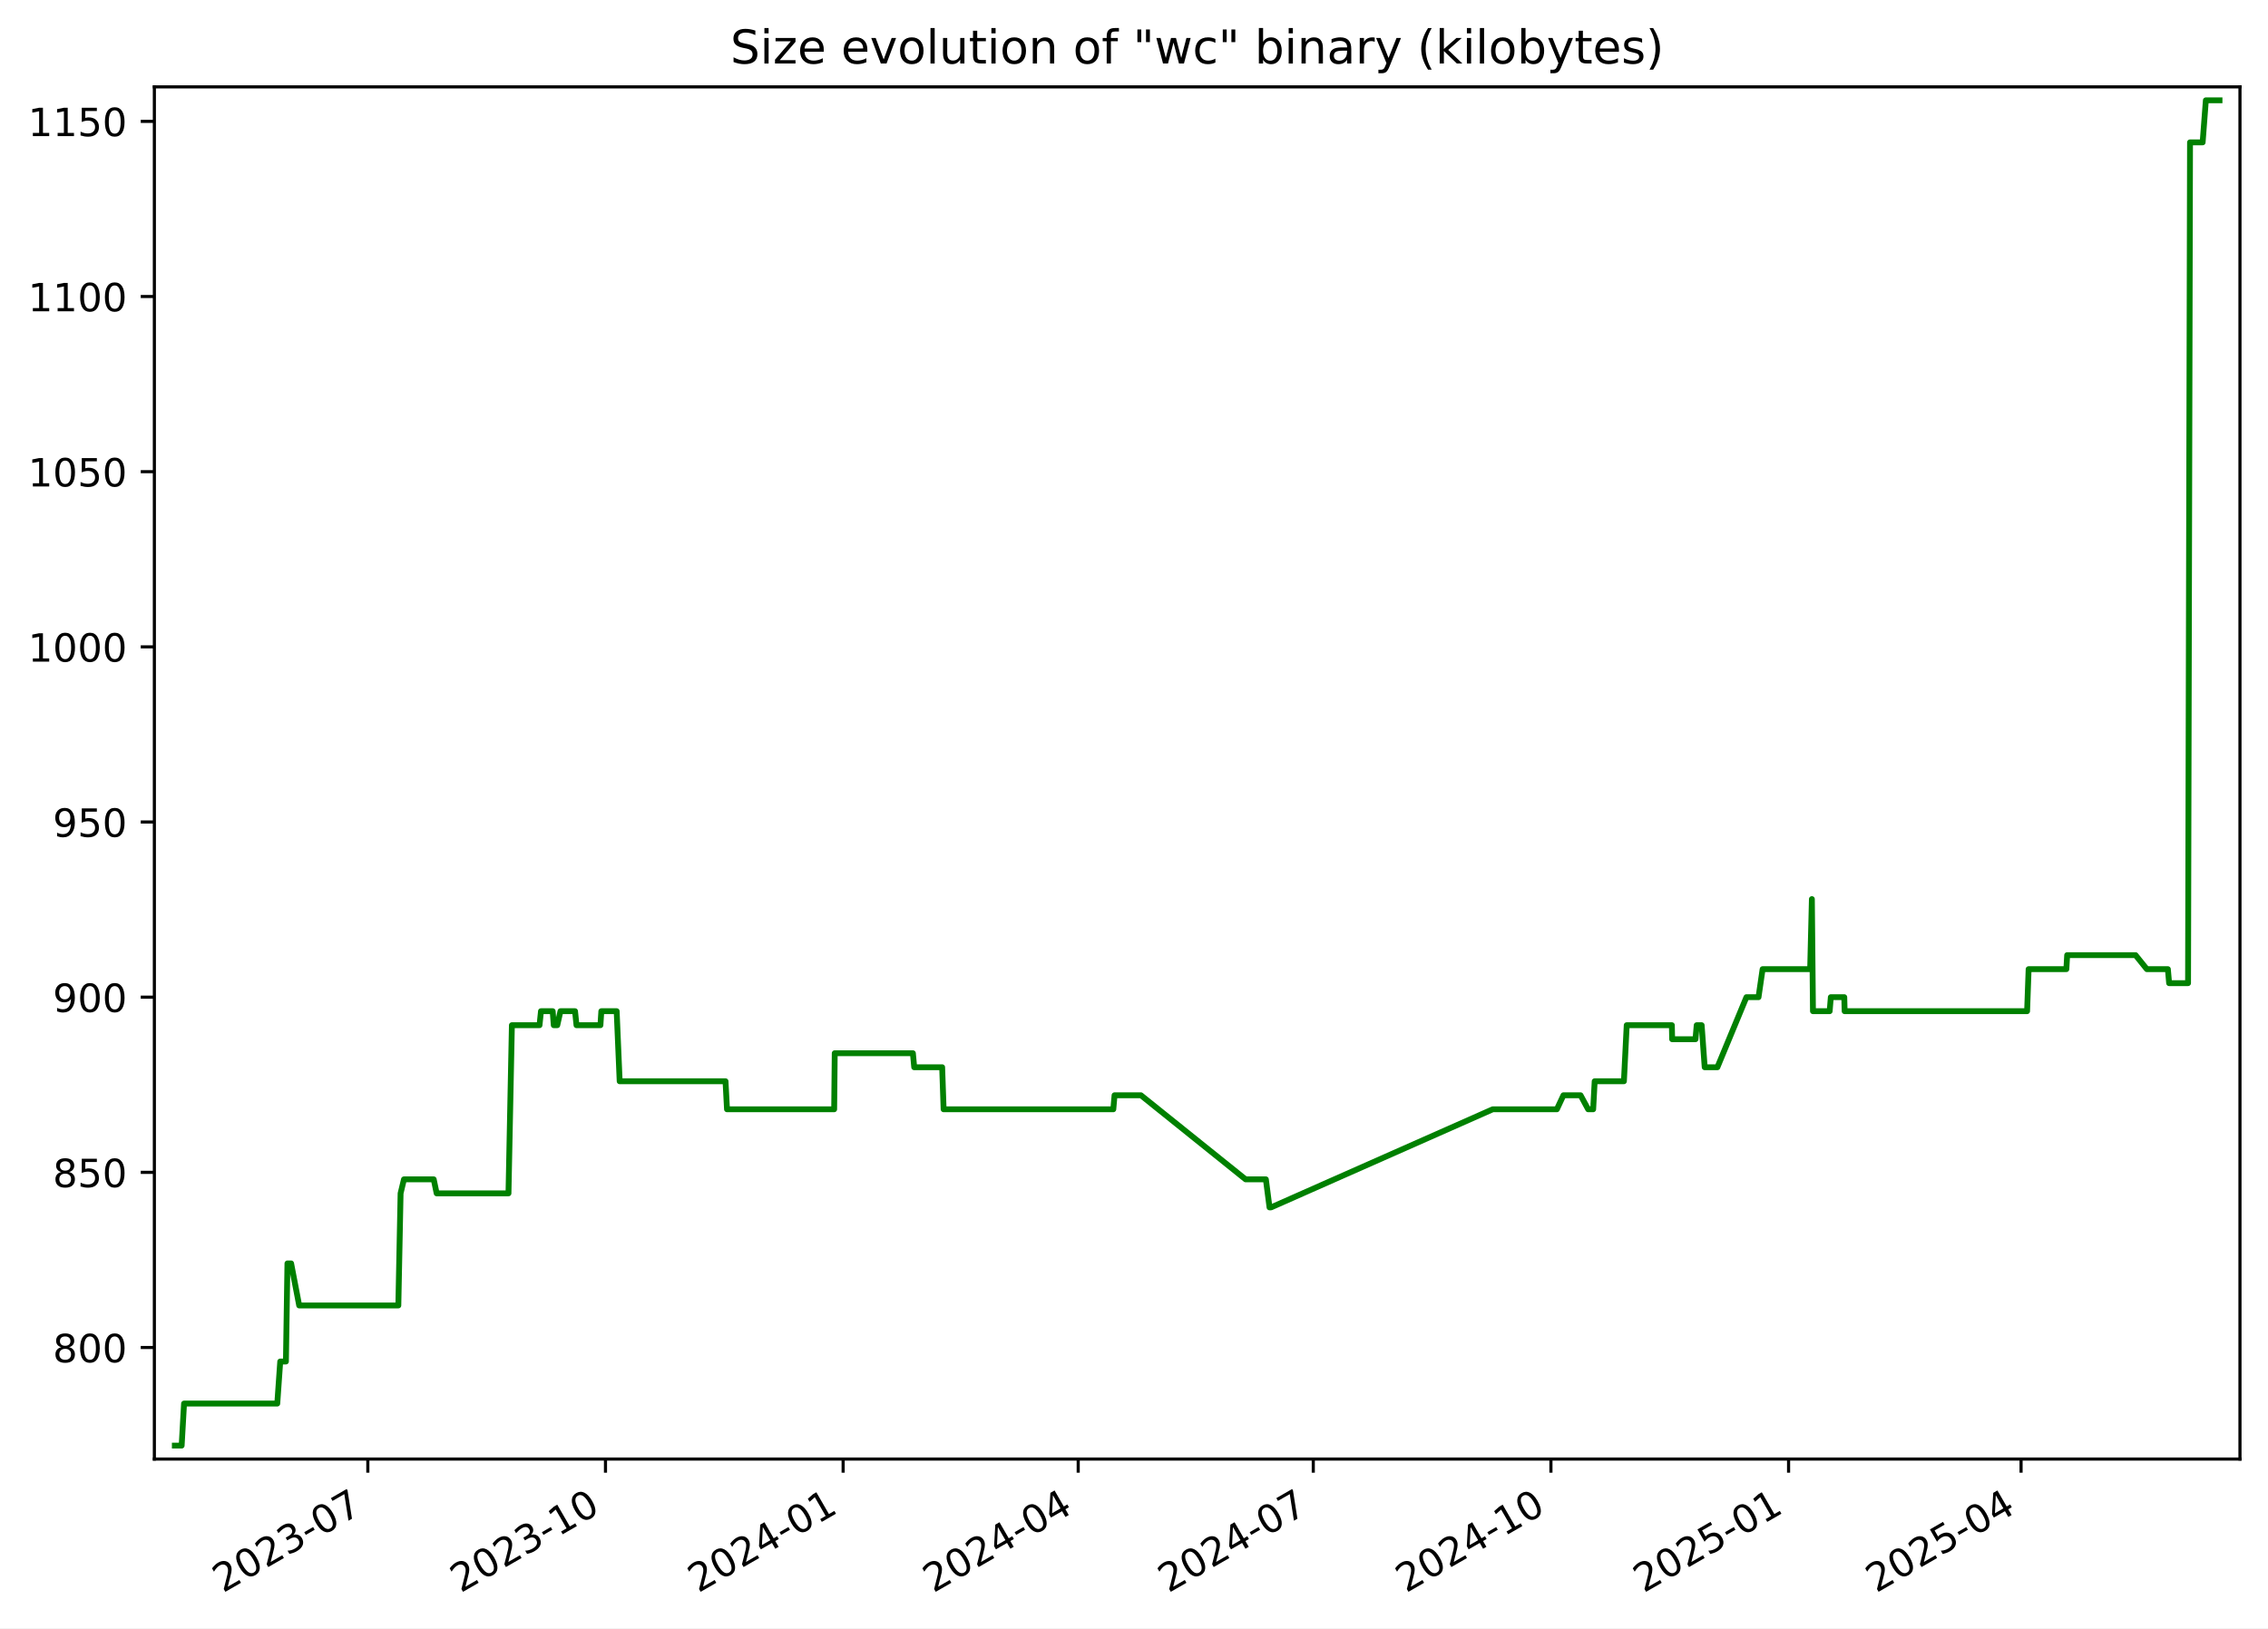
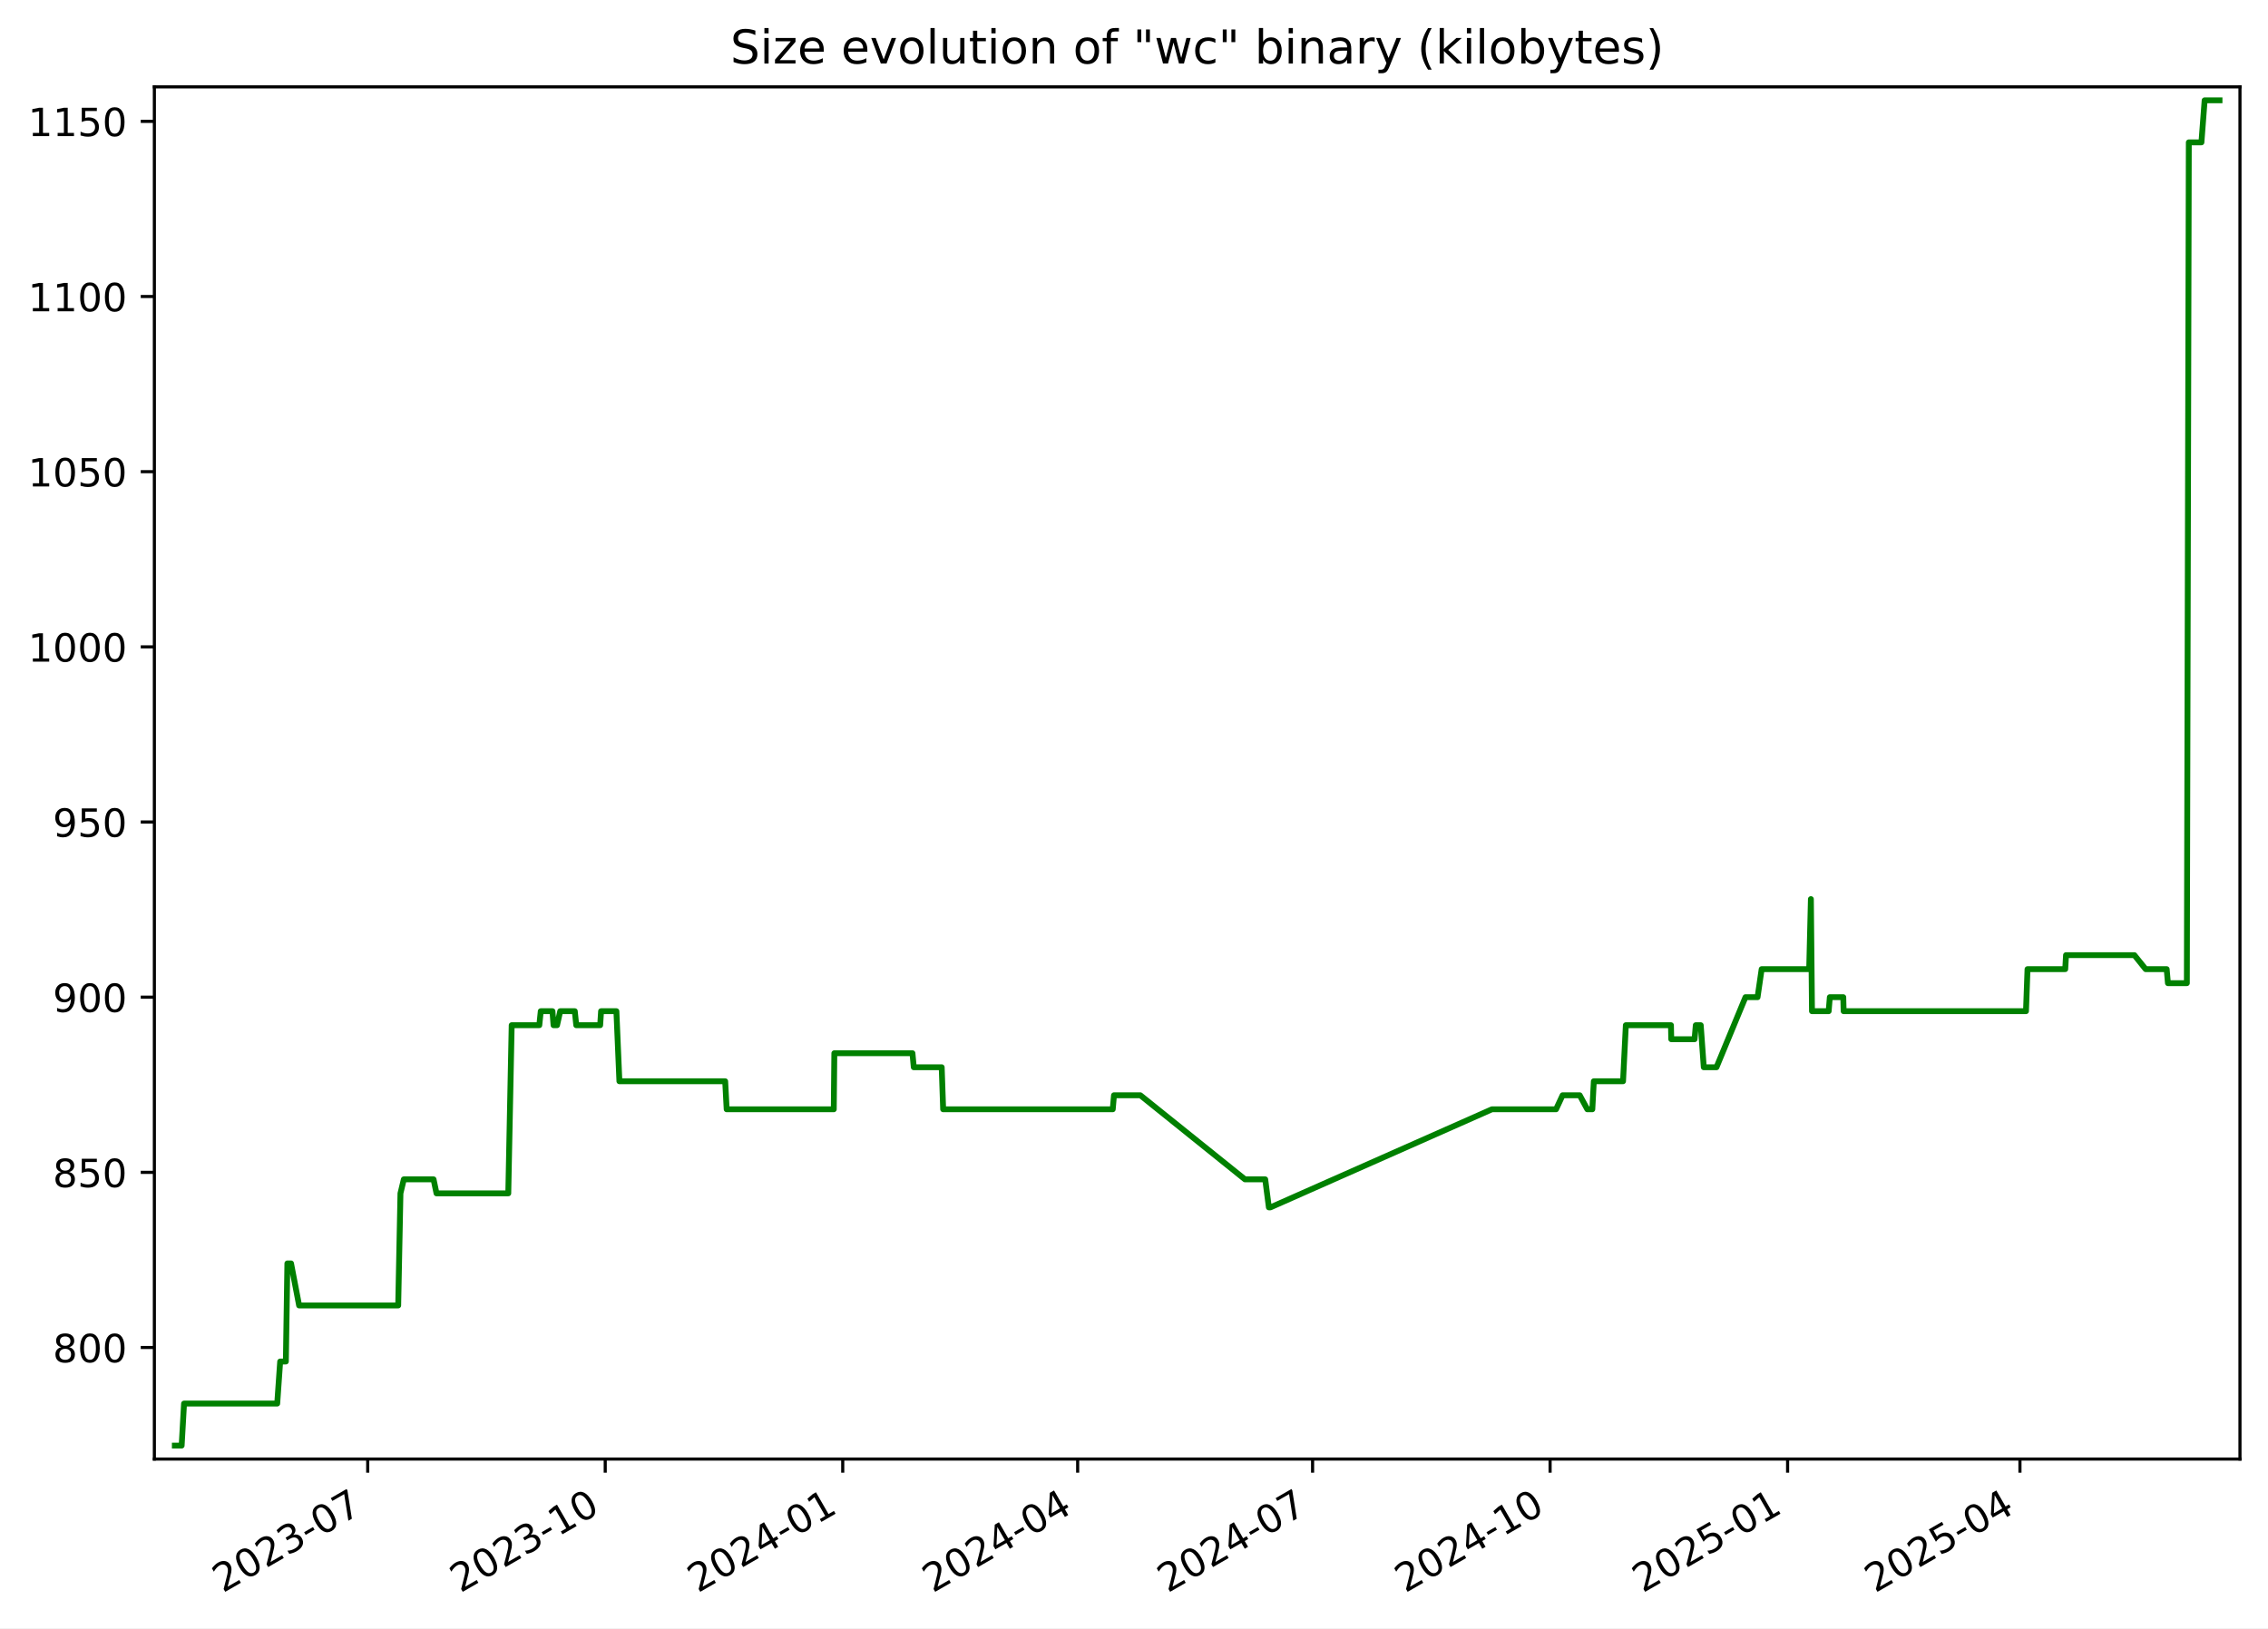
<svg xmlns="http://www.w3.org/2000/svg" xmlns:xlink="http://www.w3.org/1999/xlink" width="582.53pt" height="418.303pt" viewBox="0 0 582.53 418.303" version="1.1">
  <defs>
    <style type="text/css">*{stroke-linejoin: round; stroke-linecap: butt}</style>
  </defs>
  <g id="figure_1">
    <g id="patch_1">
      <path d="M -0 418.303  L 582.53 418.303  L 582.53 0  L -0 0  z " style="fill: #ffffff" />
    </g>
    <g id="axes_1">
      <g id="patch_2">
        <path d="M 39.65 374.83  L 575.33 374.83  L 575.33 22.318  L 39.65 22.318  z " style="fill: #ffffff" />
      </g>
      <g id="matplotlib.axis_1">
        <g id="xtick_1">
          <g id="line2d_1">
            <defs>
-               <path id="m69046a047d" d="M 0 0  L 0 3.5  " style="stroke: #000000; stroke-width: 0.8" />
+               <path id="ma0a8321662" d="M 0 0  L 0 3.5  " style="stroke: #000000; stroke-width: 0.8" />
            </defs>
            <g>
-               <use xlink:href="#m69046a047d" x="94.477" y="374.83" style="stroke: #000000; stroke-width: 0.8" />
+               <use xlink:href="#ma0a8321662" x="94.448" y="374.83" style="stroke: #000000; stroke-width: 0.8" />
            </g>
          </g>
          <g id="text_1">
-             <g transform="translate(57.25248 409.302) rotate(-30) scale(0.1 -0.1)">
+             <g transform="translate(57.22272 409.302) rotate(-30) scale(0.1 -0.1)">
              <defs>
                <path id="DejaVuSans-32" d="M 1228 531  L 3431 531  L 3431 0  L 469 0  L 469 531  Q 828 903 1448 1529  Q 2069 2156 2228 2338  Q 2531 2678 2651 2914  Q 2772 3150 2772 3378  Q 2772 3750 2511 3984  Q 2250 4219 1831 4219  Q 1534 4219 1204 4116  Q 875 4013 500 3803  L 500 4441  Q 881 4594 1212 4672  Q 1544 4750 1819 4750  Q 2544 4750 2975 4387  Q 3406 4025 3406 3419  Q 3406 3131 3298 2873  Q 3191 2616 2906 2266  Q 2828 2175 2409 1742  Q 1991 1309 1228 531  z " transform="scale(0.015625)" />
                <path id="DejaVuSans-30" d="M 2034 4250  Q 1547 4250 1301 3770  Q 1056 3291 1056 2328  Q 1056 1369 1301 889  Q 1547 409 2034 409  Q 2525 409 2770 889  Q 3016 1369 3016 2328  Q 3016 3291 2770 3770  Q 2525 4250 2034 4250  z M 2034 4750  Q 2819 4750 3233 4129  Q 3647 3509 3647 2328  Q 3647 1150 3233 529  Q 2819 -91 2034 -91  Q 1250 -91 836 529  Q 422 1150 422 2328  Q 422 3509 836 4129  Q 1250 4750 2034 4750  z " transform="scale(0.015625)" />
                <path id="DejaVuSans-33" d="M 2597 2516  Q 3050 2419 3304 2112  Q 3559 1806 3559 1356  Q 3559 666 3084 287  Q 2609 -91 1734 -91  Q 1441 -91 1130 -33  Q 819 25 488 141  L 488 750  Q 750 597 1062 519  Q 1375 441 1716 441  Q 2309 441 2620 675  Q 2931 909 2931 1356  Q 2931 1769 2642 2001  Q 2353 2234 1838 2234  L 1294 2234  L 1294 2753  L 1863 2753  Q 2328 2753 2575 2939  Q 2822 3125 2822 3475  Q 2822 3834 2567 4026  Q 2313 4219 1838 4219  Q 1578 4219 1281 4162  Q 984 4106 628 3988  L 628 4550  Q 988 4650 1302 4700  Q 1616 4750 1894 4750  Q 2613 4750 3031 4423  Q 3450 4097 3450 3541  Q 3450 3153 3228 2886  Q 3006 2619 2597 2516  z " transform="scale(0.015625)" />
                <path id="DejaVuSans-2d" d="M 313 2009  L 1997 2009  L 1997 1497  L 313 1497  L 313 2009  z " transform="scale(0.015625)" />
                <path id="DejaVuSans-37" d="M 525 4666  L 3525 4666  L 3525 4397  L 1831 0  L 1172 0  L 2766 4134  L 525 4134  L 525 4666  z " transform="scale(0.015625)" />
              </defs>
              <use xlink:href="#DejaVuSans-32" />
              <use xlink:href="#DejaVuSans-30" x="63.623" />
              <use xlink:href="#DejaVuSans-32" x="127.246" />
              <use xlink:href="#DejaVuSans-33" x="190.869" />
              <use xlink:href="#DejaVuSans-2d" x="254.492" />
              <use xlink:href="#DejaVuSans-30" x="290.576" />
              <use xlink:href="#DejaVuSans-37" x="354.199" />
            </g>
          </g>
        </g>
        <g id="xtick_2">
          <g id="line2d_2">
            <g>
-               <use xlink:href="#m69046a047d" x="155.517" y="374.83" style="stroke: #000000; stroke-width: 0.8" />
+               <use xlink:href="#ma0a8321662" x="155.451" y="374.83" style="stroke: #000000; stroke-width: 0.8" />
            </g>
          </g>
          <g id="text_2">
-             <g transform="translate(118.2925 409.302) rotate(-30) scale(0.1 -0.1)">
+             <g transform="translate(118.2261 409.302) rotate(-30) scale(0.1 -0.1)">
              <defs>
                <path id="DejaVuSans-31" d="M 794 531  L 1825 531  L 1825 4091  L 703 3866  L 703 4441  L 1819 4666  L 2450 4666  L 2450 531  L 3481 531  L 3481 0  L 794 0  L 794 531  z " transform="scale(0.015625)" />
              </defs>
              <use xlink:href="#DejaVuSans-32" />
              <use xlink:href="#DejaVuSans-30" x="63.623" />
              <use xlink:href="#DejaVuSans-32" x="127.246" />
              <use xlink:href="#DejaVuSans-33" x="190.869" />
              <use xlink:href="#DejaVuSans-2d" x="254.492" />
              <use xlink:href="#DejaVuSans-31" x="290.576" />
              <use xlink:href="#DejaVuSans-30" x="354.199" />
            </g>
          </g>
        </g>
        <g id="xtick_3">
          <g id="line2d_3">
            <g>
-               <use xlink:href="#m69046a047d" x="216.557" y="374.83" style="stroke: #000000; stroke-width: 0.8" />
+               <use xlink:href="#ma0a8321662" x="216.454" y="374.83" style="stroke: #000000; stroke-width: 0.8" />
            </g>
          </g>
          <g id="text_3">
-             <g transform="translate(179.3326 409.302) rotate(-30) scale(0.1 -0.1)">
+             <g transform="translate(179.2296 409.302) rotate(-30) scale(0.1 -0.1)">
              <defs>
                <path id="DejaVuSans-34" d="M 2419 4116  L 825 1625  L 2419 1625  L 2419 4116  z M 2253 4666  L 3047 4666  L 3047 1625  L 3713 1625  L 3713 1100  L 3047 1100  L 3047 0  L 2419 0  L 2419 1100  L 313 1100  L 313 1709  L 2253 4666  z " transform="scale(0.015625)" />
              </defs>
              <use xlink:href="#DejaVuSans-32" />
              <use xlink:href="#DejaVuSans-30" x="63.623" />
              <use xlink:href="#DejaVuSans-32" x="127.246" />
              <use xlink:href="#DejaVuSans-34" x="190.869" />
              <use xlink:href="#DejaVuSans-2d" x="254.492" />
              <use xlink:href="#DejaVuSans-30" x="290.576" />
              <use xlink:href="#DejaVuSans-31" x="354.199" />
            </g>
          </g>
        </g>
        <g id="xtick_4">
          <g id="line2d_4">
            <g>
-               <use xlink:href="#m69046a047d" x="276.934" y="374.83" style="stroke: #000000; stroke-width: 0.8" />
+               <use xlink:href="#ma0a8321662" x="276.795" y="374.83" style="stroke: #000000; stroke-width: 0.8" />
            </g>
          </g>
          <g id="text_4">
-             <g transform="translate(239.7092 409.302) rotate(-30) scale(0.1 -0.1)">
+             <g transform="translate(239.5699 409.302) rotate(-30) scale(0.1 -0.1)">
              <use xlink:href="#DejaVuSans-32" />
              <use xlink:href="#DejaVuSans-30" x="63.623" />
              <use xlink:href="#DejaVuSans-32" x="127.246" />
              <use xlink:href="#DejaVuSans-34" x="190.869" />
              <use xlink:href="#DejaVuSans-2d" x="254.492" />
              <use xlink:href="#DejaVuSans-30" x="290.576" />
              <use xlink:href="#DejaVuSans-34" x="354.199" />
            </g>
          </g>
        </g>
        <g id="xtick_5">
          <g id="line2d_5">
            <g>
-               <use xlink:href="#m69046a047d" x="337.311" y="374.83" style="stroke: #000000; stroke-width: 0.8" />
+               <use xlink:href="#ma0a8321662" x="337.135" y="374.83" style="stroke: #000000; stroke-width: 0.8" />
            </g>
          </g>
          <g id="text_5">
-             <g transform="translate(300.0858 409.302) rotate(-30) scale(0.1 -0.1)">
+             <g transform="translate(299.9102 409.302) rotate(-30) scale(0.1 -0.1)">
              <use xlink:href="#DejaVuSans-32" />
              <use xlink:href="#DejaVuSans-30" x="63.623" />
              <use xlink:href="#DejaVuSans-32" x="127.246" />
              <use xlink:href="#DejaVuSans-34" x="190.869" />
              <use xlink:href="#DejaVuSans-2d" x="254.492" />
              <use xlink:href="#DejaVuSans-30" x="290.576" />
              <use xlink:href="#DejaVuSans-37" x="354.199" />
            </g>
          </g>
        </g>
        <g id="xtick_6">
          <g id="line2d_6">
            <g>
-               <use xlink:href="#m69046a047d" x="398.351" y="374.83" style="stroke: #000000; stroke-width: 0.8" />
+               <use xlink:href="#ma0a8321662" x="398.138" y="374.83" style="stroke: #000000; stroke-width: 0.8" />
            </g>
          </g>
          <g id="text_6">
-             <g transform="translate(361.1258 409.302) rotate(-30) scale(0.1 -0.1)">
+             <g transform="translate(360.9137 409.302) rotate(-30) scale(0.1 -0.1)">
              <use xlink:href="#DejaVuSans-32" />
              <use xlink:href="#DejaVuSans-30" x="63.623" />
              <use xlink:href="#DejaVuSans-32" x="127.246" />
              <use xlink:href="#DejaVuSans-34" x="190.869" />
              <use xlink:href="#DejaVuSans-2d" x="254.492" />
              <use xlink:href="#DejaVuSans-31" x="290.576" />
              <use xlink:href="#DejaVuSans-30" x="354.199" />
            </g>
          </g>
        </g>
        <g id="xtick_7">
          <g id="line2d_7">
            <g>
-               <use xlink:href="#m69046a047d" x="459.391" y="374.83" style="stroke: #000000; stroke-width: 0.8" />
+               <use xlink:href="#ma0a8321662" x="459.142" y="374.83" style="stroke: #000000; stroke-width: 0.8" />
            </g>
          </g>
          <g id="text_7">
-             <g transform="translate(422.1659 409.302) rotate(-30) scale(0.1 -0.1)">
+             <g transform="translate(421.9171 409.302) rotate(-30) scale(0.1 -0.1)">
              <defs>
                <path id="DejaVuSans-35" d="M 691 4666  L 3169 4666  L 3169 4134  L 1269 4134  L 1269 2991  Q 1406 3038 1543 3061  Q 1681 3084 1819 3084  Q 2600 3084 3056 2656  Q 3513 2228 3513 1497  Q 3513 744 3044 326  Q 2575 -91 1722 -91  Q 1428 -91 1123 -41  Q 819 9 494 109  L 494 744  Q 775 591 1075 516  Q 1375 441 1709 441  Q 2250 441 2565 725  Q 2881 1009 2881 1497  Q 2881 1984 2565 2268  Q 2250 2553 1709 2553  Q 1456 2553 1204 2497  Q 953 2441 691 2322  L 691 4666  z " transform="scale(0.015625)" />
              </defs>
              <use xlink:href="#DejaVuSans-32" />
              <use xlink:href="#DejaVuSans-30" x="63.623" />
              <use xlink:href="#DejaVuSans-32" x="127.246" />
              <use xlink:href="#DejaVuSans-35" x="190.869" />
              <use xlink:href="#DejaVuSans-2d" x="254.492" />
              <use xlink:href="#DejaVuSans-30" x="290.576" />
              <use xlink:href="#DejaVuSans-31" x="354.199" />
            </g>
          </g>
        </g>
        <g id="xtick_8">
          <g id="line2d_8">
            <g>
-               <use xlink:href="#m69046a047d" x="519.104" y="374.83" style="stroke: #000000; stroke-width: 0.8" />
+               <use xlink:href="#ma0a8321662" x="518.819" y="374.83" style="stroke: #000000; stroke-width: 0.8" />
            </g>
          </g>
          <g id="text_8">
-             <g transform="translate(481.879 409.302) rotate(-30) scale(0.1 -0.1)">
+             <g transform="translate(481.5943 409.302) rotate(-30) scale(0.1 -0.1)">
              <use xlink:href="#DejaVuSans-32" />
              <use xlink:href="#DejaVuSans-30" x="63.623" />
              <use xlink:href="#DejaVuSans-32" x="127.246" />
              <use xlink:href="#DejaVuSans-35" x="190.869" />
              <use xlink:href="#DejaVuSans-2d" x="254.492" />
              <use xlink:href="#DejaVuSans-30" x="290.576" />
              <use xlink:href="#DejaVuSans-34" x="354.199" />
            </g>
          </g>
        </g>
      </g>
      <g id="matplotlib.axis_2">
        <g id="ytick_1">
          <g id="line2d_9">
            <defs>
-               <path id="m94f3efbd65" d="M 0 0  L -3.5 0  " style="stroke: #000000; stroke-width: 0.8" />
+               <path id="mc2c301b21b" d="M 0 0  L -3.5 0  " style="stroke: #000000; stroke-width: 0.8" />
            </defs>
            <g>
-               <use xlink:href="#m94f3efbd65" x="39.65" y="346.174" style="stroke: #000000; stroke-width: 0.8" />
+               <use xlink:href="#mc2c301b21b" x="39.65" y="346.174" style="stroke: #000000; stroke-width: 0.8" />
            </g>
          </g>
          <g id="text_9">
            <g transform="translate(13.5625 349.9733) scale(0.1 -0.1)">
              <defs>
                <path id="DejaVuSans-38" d="M 2034 2216  Q 1584 2216 1326 1975  Q 1069 1734 1069 1313  Q 1069 891 1326 650  Q 1584 409 2034 409  Q 2484 409 2743 651  Q 3003 894 3003 1313  Q 3003 1734 2745 1975  Q 2488 2216 2034 2216  z M 1403 2484  Q 997 2584 770 2862  Q 544 3141 544 3541  Q 544 4100 942 4425  Q 1341 4750 2034 4750  Q 2731 4750 3128 4425  Q 3525 4100 3525 3541  Q 3525 3141 3298 2862  Q 3072 2584 2669 2484  Q 3125 2378 3379 2068  Q 3634 1759 3634 1313  Q 3634 634 3220 271  Q 2806 -91 2034 -91  Q 1263 -91 848 271  Q 434 634 434 1313  Q 434 1759 690 2068  Q 947 2378 1403 2484  z M 1172 3481  Q 1172 3119 1398 2916  Q 1625 2713 2034 2713  Q 2441 2713 2670 2916  Q 2900 3119 2900 3481  Q 2900 3844 2670 4047  Q 2441 4250 2034 4250  Q 1625 4250 1398 4047  Q 1172 3844 1172 3481  z " transform="scale(0.015625)" />
              </defs>
              <use xlink:href="#DejaVuSans-38" />
              <use xlink:href="#DejaVuSans-30" x="63.623" />
              <use xlink:href="#DejaVuSans-30" x="127.246" />
            </g>
          </g>
        </g>
        <g id="ytick_2">
          <g id="line2d_10">
            <g>
-               <use xlink:href="#m94f3efbd65" x="39.65" y="301.174" style="stroke: #000000; stroke-width: 0.8" />
+               <use xlink:href="#mc2c301b21b" x="39.65" y="301.174" style="stroke: #000000; stroke-width: 0.8" />
            </g>
          </g>
          <g id="text_10">
            <g transform="translate(13.5625 304.9733) scale(0.1 -0.1)">
              <use xlink:href="#DejaVuSans-38" />
              <use xlink:href="#DejaVuSans-35" x="63.623" />
              <use xlink:href="#DejaVuSans-30" x="127.246" />
            </g>
          </g>
        </g>
        <g id="ytick_3">
          <g id="line2d_11">
            <g>
-               <use xlink:href="#m94f3efbd65" x="39.65" y="256.174" style="stroke: #000000; stroke-width: 0.8" />
+               <use xlink:href="#mc2c301b21b" x="39.65" y="256.174" style="stroke: #000000; stroke-width: 0.8" />
            </g>
          </g>
          <g id="text_11">
            <g transform="translate(13.5625 259.9733) scale(0.1 -0.1)">
              <defs>
                <path id="DejaVuSans-39" d="M 703 97  L 703 672  Q 941 559 1184 500  Q 1428 441 1663 441  Q 2288 441 2617 861  Q 2947 1281 2994 2138  Q 2813 1869 2534 1725  Q 2256 1581 1919 1581  Q 1219 1581 811 2004  Q 403 2428 403 3163  Q 403 3881 828 4315  Q 1253 4750 1959 4750  Q 2769 4750 3195 4129  Q 3622 3509 3622 2328  Q 3622 1225 3098 567  Q 2575 -91 1691 -91  Q 1453 -91 1209 -44  Q 966 3 703 97  z M 1959 2075  Q 2384 2075 2632 2365  Q 2881 2656 2881 3163  Q 2881 3666 2632 3958  Q 2384 4250 1959 4250  Q 1534 4250 1286 3958  Q 1038 3666 1038 3163  Q 1038 2656 1286 2365  Q 1534 2075 1959 2075  z " transform="scale(0.015625)" />
              </defs>
              <use xlink:href="#DejaVuSans-39" />
              <use xlink:href="#DejaVuSans-30" x="63.623" />
              <use xlink:href="#DejaVuSans-30" x="127.246" />
            </g>
          </g>
        </g>
        <g id="ytick_4">
          <g id="line2d_12">
            <g>
-               <use xlink:href="#m94f3efbd65" x="39.65" y="211.174" style="stroke: #000000; stroke-width: 0.8" />
+               <use xlink:href="#mc2c301b21b" x="39.65" y="211.174" style="stroke: #000000; stroke-width: 0.8" />
            </g>
          </g>
          <g id="text_12">
            <g transform="translate(13.5625 214.9733) scale(0.1 -0.1)">
              <use xlink:href="#DejaVuSans-39" />
              <use xlink:href="#DejaVuSans-35" x="63.623" />
              <use xlink:href="#DejaVuSans-30" x="127.246" />
            </g>
          </g>
        </g>
        <g id="ytick_5">
          <g id="line2d_13">
            <g>
-               <use xlink:href="#m94f3efbd65" x="39.65" y="166.174" style="stroke: #000000; stroke-width: 0.8" />
+               <use xlink:href="#mc2c301b21b" x="39.65" y="166.174" style="stroke: #000000; stroke-width: 0.8" />
            </g>
          </g>
          <g id="text_13">
            <g transform="translate(7.2 169.9733) scale(0.1 -0.1)">
              <use xlink:href="#DejaVuSans-31" />
              <use xlink:href="#DejaVuSans-30" x="63.623" />
              <use xlink:href="#DejaVuSans-30" x="127.246" />
              <use xlink:href="#DejaVuSans-30" x="190.869" />
            </g>
          </g>
        </g>
        <g id="ytick_6">
          <g id="line2d_14">
            <g>
-               <use xlink:href="#m94f3efbd65" x="39.65" y="121.174" style="stroke: #000000; stroke-width: 0.8" />
+               <use xlink:href="#mc2c301b21b" x="39.65" y="121.174" style="stroke: #000000; stroke-width: 0.8" />
            </g>
          </g>
          <g id="text_14">
            <g transform="translate(7.2 124.9733) scale(0.1 -0.1)">
              <use xlink:href="#DejaVuSans-31" />
              <use xlink:href="#DejaVuSans-30" x="63.623" />
              <use xlink:href="#DejaVuSans-35" x="127.246" />
              <use xlink:href="#DejaVuSans-30" x="190.869" />
            </g>
          </g>
        </g>
        <g id="ytick_7">
          <g id="line2d_15">
            <g>
-               <use xlink:href="#m94f3efbd65" x="39.65" y="76.174" style="stroke: #000000; stroke-width: 0.8" />
+               <use xlink:href="#mc2c301b21b" x="39.65" y="76.174" style="stroke: #000000; stroke-width: 0.8" />
            </g>
          </g>
          <g id="text_15">
            <g transform="translate(7.2 79.97334) scale(0.1 -0.1)">
              <use xlink:href="#DejaVuSans-31" />
              <use xlink:href="#DejaVuSans-31" x="63.623" />
              <use xlink:href="#DejaVuSans-30" x="127.246" />
              <use xlink:href="#DejaVuSans-30" x="190.869" />
            </g>
          </g>
        </g>
        <g id="ytick_8">
          <g id="line2d_16">
            <g>
-               <use xlink:href="#m94f3efbd65" x="39.65" y="31.174" style="stroke: #000000; stroke-width: 0.8" />
+               <use xlink:href="#mc2c301b21b" x="39.65" y="31.174" style="stroke: #000000; stroke-width: 0.8" />
            </g>
          </g>
          <g id="text_16">
            <g transform="translate(7.2 34.97334) scale(0.1 -0.1)">
              <use xlink:href="#DejaVuSans-31" />
              <use xlink:href="#DejaVuSans-31" x="63.623" />
              <use xlink:href="#DejaVuSans-35" x="127.246" />
              <use xlink:href="#DejaVuSans-30" x="190.869" />
            </g>
          </g>
        </g>
      </g>
      <g id="line2d_17">
-         <path d="M 44.902 371.374  L 46.658 371.374  L 47.272 360.574  L 71.218 360.574  L 71.977 349.774  L 73.44 349.774  L 73.829 324.574  L 74.777 324.574  L 76.845 335.374  L 102.313 335.374  L 102.89 306.574  L 103.754 302.974  L 111.401 302.974  L 112.154 306.574  L 130.603 306.574  L 131.476 263.374  L 138.575 263.374  L 138.948 259.774  L 141.959 259.774  L 142.233 263.374  L 143.138 263.374  L 143.949 259.774  L 147.698 259.774  L 148.071 263.374  L 154.218 263.374  L 154.449 259.774  L 158.39 259.774  L 159.16 277.774  L 186.348 277.774  L 186.728 284.974  L 214.255 284.974  L 214.398 270.574  L 234.477 270.574  L 234.812 274.174  L 241.992 274.174  L 242.365 284.974  L 285.952 284.974  L 286.268 281.374  L 293.044 281.374  L 319.935 302.974  L 325.139 302.974  L 326.074 310.174  L 326.478 310.174  L 383.412 284.974  L 399.88 284.974  L 401.56 281.374  L 405.963 281.374  L 407.914 284.974  L 409.203 284.974  L 409.589 277.774  L 417.1 277.774  L 417.817 263.374  L 429.415 263.374  L 429.487 266.974  L 435.482 266.974  L 435.792 263.374  L 437.066 263.374  L 437.845 274.174  L 441.111 274.174  L 448.564 256.174  L 451.671 256.174  L 452.72 248.974  L 464.934 248.974  L 465.377 230.974  L 465.655 259.774  L 469.946 259.774  L 470.24 256.174  L 473.698 256.174  L 473.789 259.774  L 520.656 259.774  L 521.046 248.974  L 530.742 248.974  L 530.945 245.374  L 548.511 245.374  L 551.41 248.974  L 556.815 248.974  L 557.134 252.574  L 561.998 252.574  L 562.502 36.574  L 565.745 36.574  L 566.568 25.774  L 570.078 25.774  L 570.078 25.774  " clip-path="url(#pa90dfcb2d0)" style="fill: none; stroke: #008000; stroke-width: 1.5; stroke-linecap: square" />
+         <path d="M 44.902 371.374  L 46.657 371.374  L 47.271 360.574  L 71.203 360.574  L 71.961 349.774  L 73.423 349.774  L 73.811 324.574  L 74.759 324.574  L 76.826 335.374  L 102.278 335.374  L 102.856 306.574  L 103.718 302.974  L 111.361 302.974  L 112.114 306.574  L 130.551 306.574  L 131.424 263.374  L 138.519 263.374  L 138.892 259.774  L 141.901 259.774  L 142.175 263.374  L 143.079 263.374  L 143.889 259.774  L 147.636 259.774  L 148.009 263.374  L 154.152 263.374  L 154.384 259.774  L 158.322 259.774  L 159.091 277.774  L 186.263 277.774  L 186.643 284.974  L 214.153 284.974  L 214.296 270.574  L 234.363 270.574  L 234.698 274.174  L 241.874 274.174  L 242.246 284.974  L 285.807 284.974  L 286.123 281.374  L 292.895 281.374  L 319.77 302.974  L 324.971 302.974  L 325.905 310.174  L 326.309 310.174  L 383.209 284.974  L 399.667 284.974  L 401.345 281.374  L 405.746 281.374  L 407.696 284.974  L 408.984 284.974  L 409.37 277.774  L 416.876 277.774  L 417.593 263.374  L 429.184 263.374  L 429.256 266.974  L 435.248 266.974  L 435.557 263.374  L 436.831 263.374  L 437.609 274.174  L 440.874 274.174  L 448.321 256.174  L 451.427 256.174  L 452.475 248.974  L 464.682 248.974  L 465.124 230.974  L 465.403 259.774  L 469.691 259.774  L 469.985 256.174  L 473.44 256.174  L 473.532 259.774  L 520.37 259.774  L 520.761 248.974  L 530.45 248.974  L 530.653 245.374  L 548.209 245.374  L 551.106 248.974  L 556.508 248.974  L 556.826 252.574  L 561.688 252.574  L 562.191 36.574  L 565.432 36.574  L 566.255 25.774  L 570.078 25.774  L 570.078 25.774  " clip-path="url(#p6c92ca0c03)" style="fill: none; stroke: #008000; stroke-width: 1.5; stroke-linecap: square" />
      </g>
      <g id="patch_3">
        <path d="M 39.65 374.83  L 39.65 22.318  " style="fill: none; stroke: #000000; stroke-width: 0.8; stroke-linejoin: miter; stroke-linecap: square" />
      </g>
      <g id="patch_4">
        <path d="M 575.33 374.83  L 575.33 22.318  " style="fill: none; stroke: #000000; stroke-width: 0.8; stroke-linejoin: miter; stroke-linecap: square" />
      </g>
      <g id="patch_5">
        <path d="M 39.65 374.83  L 575.33 374.83  " style="fill: none; stroke: #000000; stroke-width: 0.8; stroke-linejoin: miter; stroke-linecap: square" />
      </g>
      <g id="patch_6">
        <path d="M 39.65 22.318  L 575.33 22.318  " style="fill: none; stroke: #000000; stroke-width: 0.8; stroke-linejoin: miter; stroke-linecap: square" />
      </g>
      <g id="text_17">
        <g transform="translate(187.5884 16.31812) scale(0.12 -0.12)">
          <defs>
            <path id="DejaVuSans-53" d="M 3425 4513  L 3425 3897  Q 3066 4069 2747 4153  Q 2428 4238 2131 4238  Q 1616 4238 1336 4038  Q 1056 3838 1056 3469  Q 1056 3159 1242 3001  Q 1428 2844 1947 2747  L 2328 2669  Q 3034 2534 3370 2195  Q 3706 1856 3706 1288  Q 3706 609 3251 259  Q 2797 -91 1919 -91  Q 1588 -91 1214 -16  Q 841 59 441 206  L 441 856  Q 825 641 1194 531  Q 1563 422 1919 422  Q 2459 422 2753 634  Q 3047 847 3047 1241  Q 3047 1584 2836 1778  Q 2625 1972 2144 2069  L 1759 2144  Q 1053 2284 737 2584  Q 422 2884 422 3419  Q 422 4038 858 4394  Q 1294 4750 2059 4750  Q 2388 4750 2728 4690  Q 3069 4631 3425 4513  z " transform="scale(0.015625)" />
            <path id="DejaVuSans-69" d="M 603 3500  L 1178 3500  L 1178 0  L 603 0  L 603 3500  z M 603 4863  L 1178 4863  L 1178 4134  L 603 4134  L 603 4863  z " transform="scale(0.015625)" />
            <path id="DejaVuSans-7a" d="M 353 3500  L 3084 3500  L 3084 2975  L 922 459  L 3084 459  L 3084 0  L 275 0  L 275 525  L 2438 3041  L 353 3041  L 353 3500  z " transform="scale(0.015625)" />
            <path id="DejaVuSans-65" d="M 3597 1894  L 3597 1613  L 953 1613  Q 991 1019 1311 708  Q 1631 397 2203 397  Q 2534 397 2845 478  Q 3156 559 3463 722  L 3463 178  Q 3153 47 2828 -22  Q 2503 -91 2169 -91  Q 1331 -91 842 396  Q 353 884 353 1716  Q 353 2575 817 3079  Q 1281 3584 2069 3584  Q 2775 3584 3186 3129  Q 3597 2675 3597 1894  z M 3022 2063  Q 3016 2534 2758 2815  Q 2500 3097 2075 3097  Q 1594 3097 1305 2825  Q 1016 2553 972 2059  L 3022 2063  z " transform="scale(0.015625)" />
            <path id="DejaVuSans-20" transform="scale(0.015625)" />
            <path id="DejaVuSans-76" d="M 191 3500  L 800 3500  L 1894 563  L 2988 3500  L 3597 3500  L 2284 0  L 1503 0  L 191 3500  z " transform="scale(0.015625)" />
            <path id="DejaVuSans-6f" d="M 1959 3097  Q 1497 3097 1228 2736  Q 959 2375 959 1747  Q 959 1119 1226 758  Q 1494 397 1959 397  Q 2419 397 2687 759  Q 2956 1122 2956 1747  Q 2956 2369 2687 2733  Q 2419 3097 1959 3097  z M 1959 3584  Q 2709 3584 3137 3096  Q 3566 2609 3566 1747  Q 3566 888 3137 398  Q 2709 -91 1959 -91  Q 1206 -91 779 398  Q 353 888 353 1747  Q 353 2609 779 3096  Q 1206 3584 1959 3584  z " transform="scale(0.015625)" />
            <path id="DejaVuSans-6c" d="M 603 4863  L 1178 4863  L 1178 0  L 603 0  L 603 4863  z " transform="scale(0.015625)" />
            <path id="DejaVuSans-75" d="M 544 1381  L 544 3500  L 1119 3500  L 1119 1403  Q 1119 906 1312 657  Q 1506 409 1894 409  Q 2359 409 2629 706  Q 2900 1003 2900 1516  L 2900 3500  L 3475 3500  L 3475 0  L 2900 0  L 2900 538  Q 2691 219 2414 64  Q 2138 -91 1772 -91  Q 1169 -91 856 284  Q 544 659 544 1381  z M 1991 3584  L 1991 3584  z " transform="scale(0.015625)" />
            <path id="DejaVuSans-74" d="M 1172 4494  L 1172 3500  L 2356 3500  L 2356 3053  L 1172 3053  L 1172 1153  Q 1172 725 1289 603  Q 1406 481 1766 481  L 2356 481  L 2356 0  L 1766 0  Q 1100 0 847 248  Q 594 497 594 1153  L 594 3053  L 172 3053  L 172 3500  L 594 3500  L 594 4494  L 1172 4494  z " transform="scale(0.015625)" />
            <path id="DejaVuSans-6e" d="M 3513 2113  L 3513 0  L 2938 0  L 2938 2094  Q 2938 2591 2744 2837  Q 2550 3084 2163 3084  Q 1697 3084 1428 2787  Q 1159 2491 1159 1978  L 1159 0  L 581 0  L 581 3500  L 1159 3500  L 1159 2956  Q 1366 3272 1645 3428  Q 1925 3584 2291 3584  Q 2894 3584 3203 3211  Q 3513 2838 3513 2113  z " transform="scale(0.015625)" />
            <path id="DejaVuSans-66" d="M 2375 4863  L 2375 4384  L 1825 4384  Q 1516 4384 1395 4259  Q 1275 4134 1275 3809  L 1275 3500  L 2222 3500  L 2222 3053  L 1275 3053  L 1275 0  L 697 0  L 697 3053  L 147 3053  L 147 3500  L 697 3500  L 697 3744  Q 697 4328 969 4595  Q 1241 4863 1831 4863  L 2375 4863  z " transform="scale(0.015625)" />
            <path id="DejaVuSans-22" d="M 1147 4666  L 1147 2931  L 616 2931  L 616 4666  L 1147 4666  z M 2328 4666  L 2328 2931  L 1797 2931  L 1797 4666  L 2328 4666  z " transform="scale(0.015625)" />
            <path id="DejaVuSans-77" d="M 269 3500  L 844 3500  L 1563 769  L 2278 3500  L 2956 3500  L 3675 769  L 4391 3500  L 4966 3500  L 4050 0  L 3372 0  L 2619 2869  L 1863 0  L 1184 0  L 269 3500  z " transform="scale(0.015625)" />
            <path id="DejaVuSans-63" d="M 3122 3366  L 3122 2828  Q 2878 2963 2633 3030  Q 2388 3097 2138 3097  Q 1578 3097 1268 2742  Q 959 2388 959 1747  Q 959 1106 1268 751  Q 1578 397 2138 397  Q 2388 397 2633 464  Q 2878 531 3122 666  L 3122 134  Q 2881 22 2623 -34  Q 2366 -91 2075 -91  Q 1284 -91 818 406  Q 353 903 353 1747  Q 353 2603 823 3093  Q 1294 3584 2113 3584  Q 2378 3584 2631 3529  Q 2884 3475 3122 3366  z " transform="scale(0.015625)" />
            <path id="DejaVuSans-62" d="M 3116 1747  Q 3116 2381 2855 2742  Q 2594 3103 2138 3103  Q 1681 3103 1420 2742  Q 1159 2381 1159 1747  Q 1159 1113 1420 752  Q 1681 391 2138 391  Q 2594 391 2855 752  Q 3116 1113 3116 1747  z M 1159 2969  Q 1341 3281 1617 3432  Q 1894 3584 2278 3584  Q 2916 3584 3314 3078  Q 3713 2572 3713 1747  Q 3713 922 3314 415  Q 2916 -91 2278 -91  Q 1894 -91 1617 61  Q 1341 213 1159 525  L 1159 0  L 581 0  L 581 4863  L 1159 4863  L 1159 2969  z " transform="scale(0.015625)" />
            <path id="DejaVuSans-61" d="M 2194 1759  Q 1497 1759 1228 1600  Q 959 1441 959 1056  Q 959 750 1161 570  Q 1363 391 1709 391  Q 2188 391 2477 730  Q 2766 1069 2766 1631  L 2766 1759  L 2194 1759  z M 3341 1997  L 3341 0  L 2766 0  L 2766 531  Q 2569 213 2275 61  Q 1981 -91 1556 -91  Q 1019 -91 701 211  Q 384 513 384 1019  Q 384 1609 779 1909  Q 1175 2209 1959 2209  L 2766 2209  L 2766 2266  Q 2766 2663 2505 2880  Q 2244 3097 1772 3097  Q 1472 3097 1187 3025  Q 903 2953 641 2809  L 641 3341  Q 956 3463 1253 3523  Q 1550 3584 1831 3584  Q 2591 3584 2966 3190  Q 3341 2797 3341 1997  z " transform="scale(0.015625)" />
            <path id="DejaVuSans-72" d="M 2631 2963  Q 2534 3019 2420 3045  Q 2306 3072 2169 3072  Q 1681 3072 1420 2755  Q 1159 2438 1159 1844  L 1159 0  L 581 0  L 581 3500  L 1159 3500  L 1159 2956  Q 1341 3275 1631 3429  Q 1922 3584 2338 3584  Q 2397 3584 2469 3576  Q 2541 3569 2628 3553  L 2631 2963  z " transform="scale(0.015625)" />
            <path id="DejaVuSans-79" d="M 2059 -325  Q 1816 -950 1584 -1140  Q 1353 -1331 966 -1331  L 506 -1331  L 506 -850  L 844 -850  Q 1081 -850 1212 -737  Q 1344 -625 1503 -206  L 1606 56  L 191 3500  L 800 3500  L 1894 763  L 2988 3500  L 3597 3500  L 2059 -325  z " transform="scale(0.015625)" />
            <path id="DejaVuSans-28" d="M 1984 4856  Q 1566 4138 1362 3434  Q 1159 2731 1159 2009  Q 1159 1288 1364 580  Q 1569 -128 1984 -844  L 1484 -844  Q 1016 -109 783 600  Q 550 1309 550 2009  Q 550 2706 781 3412  Q 1013 4119 1484 4856  L 1984 4856  z " transform="scale(0.015625)" />
            <path id="DejaVuSans-6b" d="M 581 4863  L 1159 4863  L 1159 1991  L 2875 3500  L 3609 3500  L 1753 1863  L 3688 0  L 2938 0  L 1159 1709  L 1159 0  L 581 0  L 581 4863  z " transform="scale(0.015625)" />
            <path id="DejaVuSans-73" d="M 2834 3397  L 2834 2853  Q 2591 2978 2328 3040  Q 2066 3103 1784 3103  Q 1356 3103 1142 2972  Q 928 2841 928 2578  Q 928 2378 1081 2264  Q 1234 2150 1697 2047  L 1894 2003  Q 2506 1872 2764 1633  Q 3022 1394 3022 966  Q 3022 478 2636 193  Q 2250 -91 1575 -91  Q 1294 -91 989 -36  Q 684 19 347 128  L 347 722  Q 666 556 975 473  Q 1284 391 1588 391  Q 1994 391 2212 530  Q 2431 669 2431 922  Q 2431 1156 2273 1281  Q 2116 1406 1581 1522  L 1381 1569  Q 847 1681 609 1914  Q 372 2147 372 2553  Q 372 3047 722 3315  Q 1072 3584 1716 3584  Q 2034 3584 2315 3537  Q 2597 3491 2834 3397  z " transform="scale(0.015625)" />
            <path id="DejaVuSans-29" d="M 513 4856  L 1013 4856  Q 1481 4119 1714 3412  Q 1947 2706 1947 2009  Q 1947 1309 1714 600  Q 1481 -109 1013 -844  L 513 -844  Q 928 -128 1133 580  Q 1338 1288 1338 2009  Q 1338 2731 1133 3434  Q 928 4138 513 4856  z " transform="scale(0.015625)" />
          </defs>
          <use xlink:href="#DejaVuSans-53" />
          <use xlink:href="#DejaVuSans-69" x="63.477" />
          <use xlink:href="#DejaVuSans-7a" x="91.26" />
          <use xlink:href="#DejaVuSans-65" x="143.75" />
          <use xlink:href="#DejaVuSans-20" x="205.273" />
          <use xlink:href="#DejaVuSans-65" x="237.061" />
          <use xlink:href="#DejaVuSans-76" x="298.584" />
          <use xlink:href="#DejaVuSans-6f" x="357.764" />
          <use xlink:href="#DejaVuSans-6c" x="418.945" />
          <use xlink:href="#DejaVuSans-75" x="446.729" />
          <use xlink:href="#DejaVuSans-74" x="510.107" />
          <use xlink:href="#DejaVuSans-69" x="549.316" />
          <use xlink:href="#DejaVuSans-6f" x="577.1" />
          <use xlink:href="#DejaVuSans-6e" x="638.281" />
          <use xlink:href="#DejaVuSans-20" x="701.66" />
          <use xlink:href="#DejaVuSans-6f" x="733.447" />
          <use xlink:href="#DejaVuSans-66" x="794.629" />
          <use xlink:href="#DejaVuSans-20" x="829.834" />
          <use xlink:href="#DejaVuSans-22" x="861.621" />
          <use xlink:href="#DejaVuSans-77" x="907.617" />
          <use xlink:href="#DejaVuSans-63" x="989.404" />
          <use xlink:href="#DejaVuSans-22" x="1044.385" />
          <use xlink:href="#DejaVuSans-20" x="1090.381" />
          <use xlink:href="#DejaVuSans-62" x="1122.168" />
          <use xlink:href="#DejaVuSans-69" x="1185.645" />
          <use xlink:href="#DejaVuSans-6e" x="1213.428" />
          <use xlink:href="#DejaVuSans-61" x="1276.807" />
          <use xlink:href="#DejaVuSans-72" x="1338.086" />
          <use xlink:href="#DejaVuSans-79" x="1379.199" />
          <use xlink:href="#DejaVuSans-20" x="1438.379" />
          <use xlink:href="#DejaVuSans-28" x="1470.166" />
          <use xlink:href="#DejaVuSans-6b" x="1509.18" />
          <use xlink:href="#DejaVuSans-69" x="1567.09" />
          <use xlink:href="#DejaVuSans-6c" x="1594.873" />
          <use xlink:href="#DejaVuSans-6f" x="1622.656" />
          <use xlink:href="#DejaVuSans-62" x="1683.838" />
          <use xlink:href="#DejaVuSans-79" x="1747.314" />
          <use xlink:href="#DejaVuSans-74" x="1806.494" />
          <use xlink:href="#DejaVuSans-65" x="1845.703" />
          <use xlink:href="#DejaVuSans-73" x="1907.227" />
          <use xlink:href="#DejaVuSans-29" x="1959.326" />
        </g>
      </g>
    </g>
  </g>
  <defs>
-     <clipPath id="pa90dfcb2d0">
+     <clipPath id="p6c92ca0c03">
      <rect x="39.65" y="22.318" width="535.68" height="352.512" />
    </clipPath>
  </defs>
</svg>
